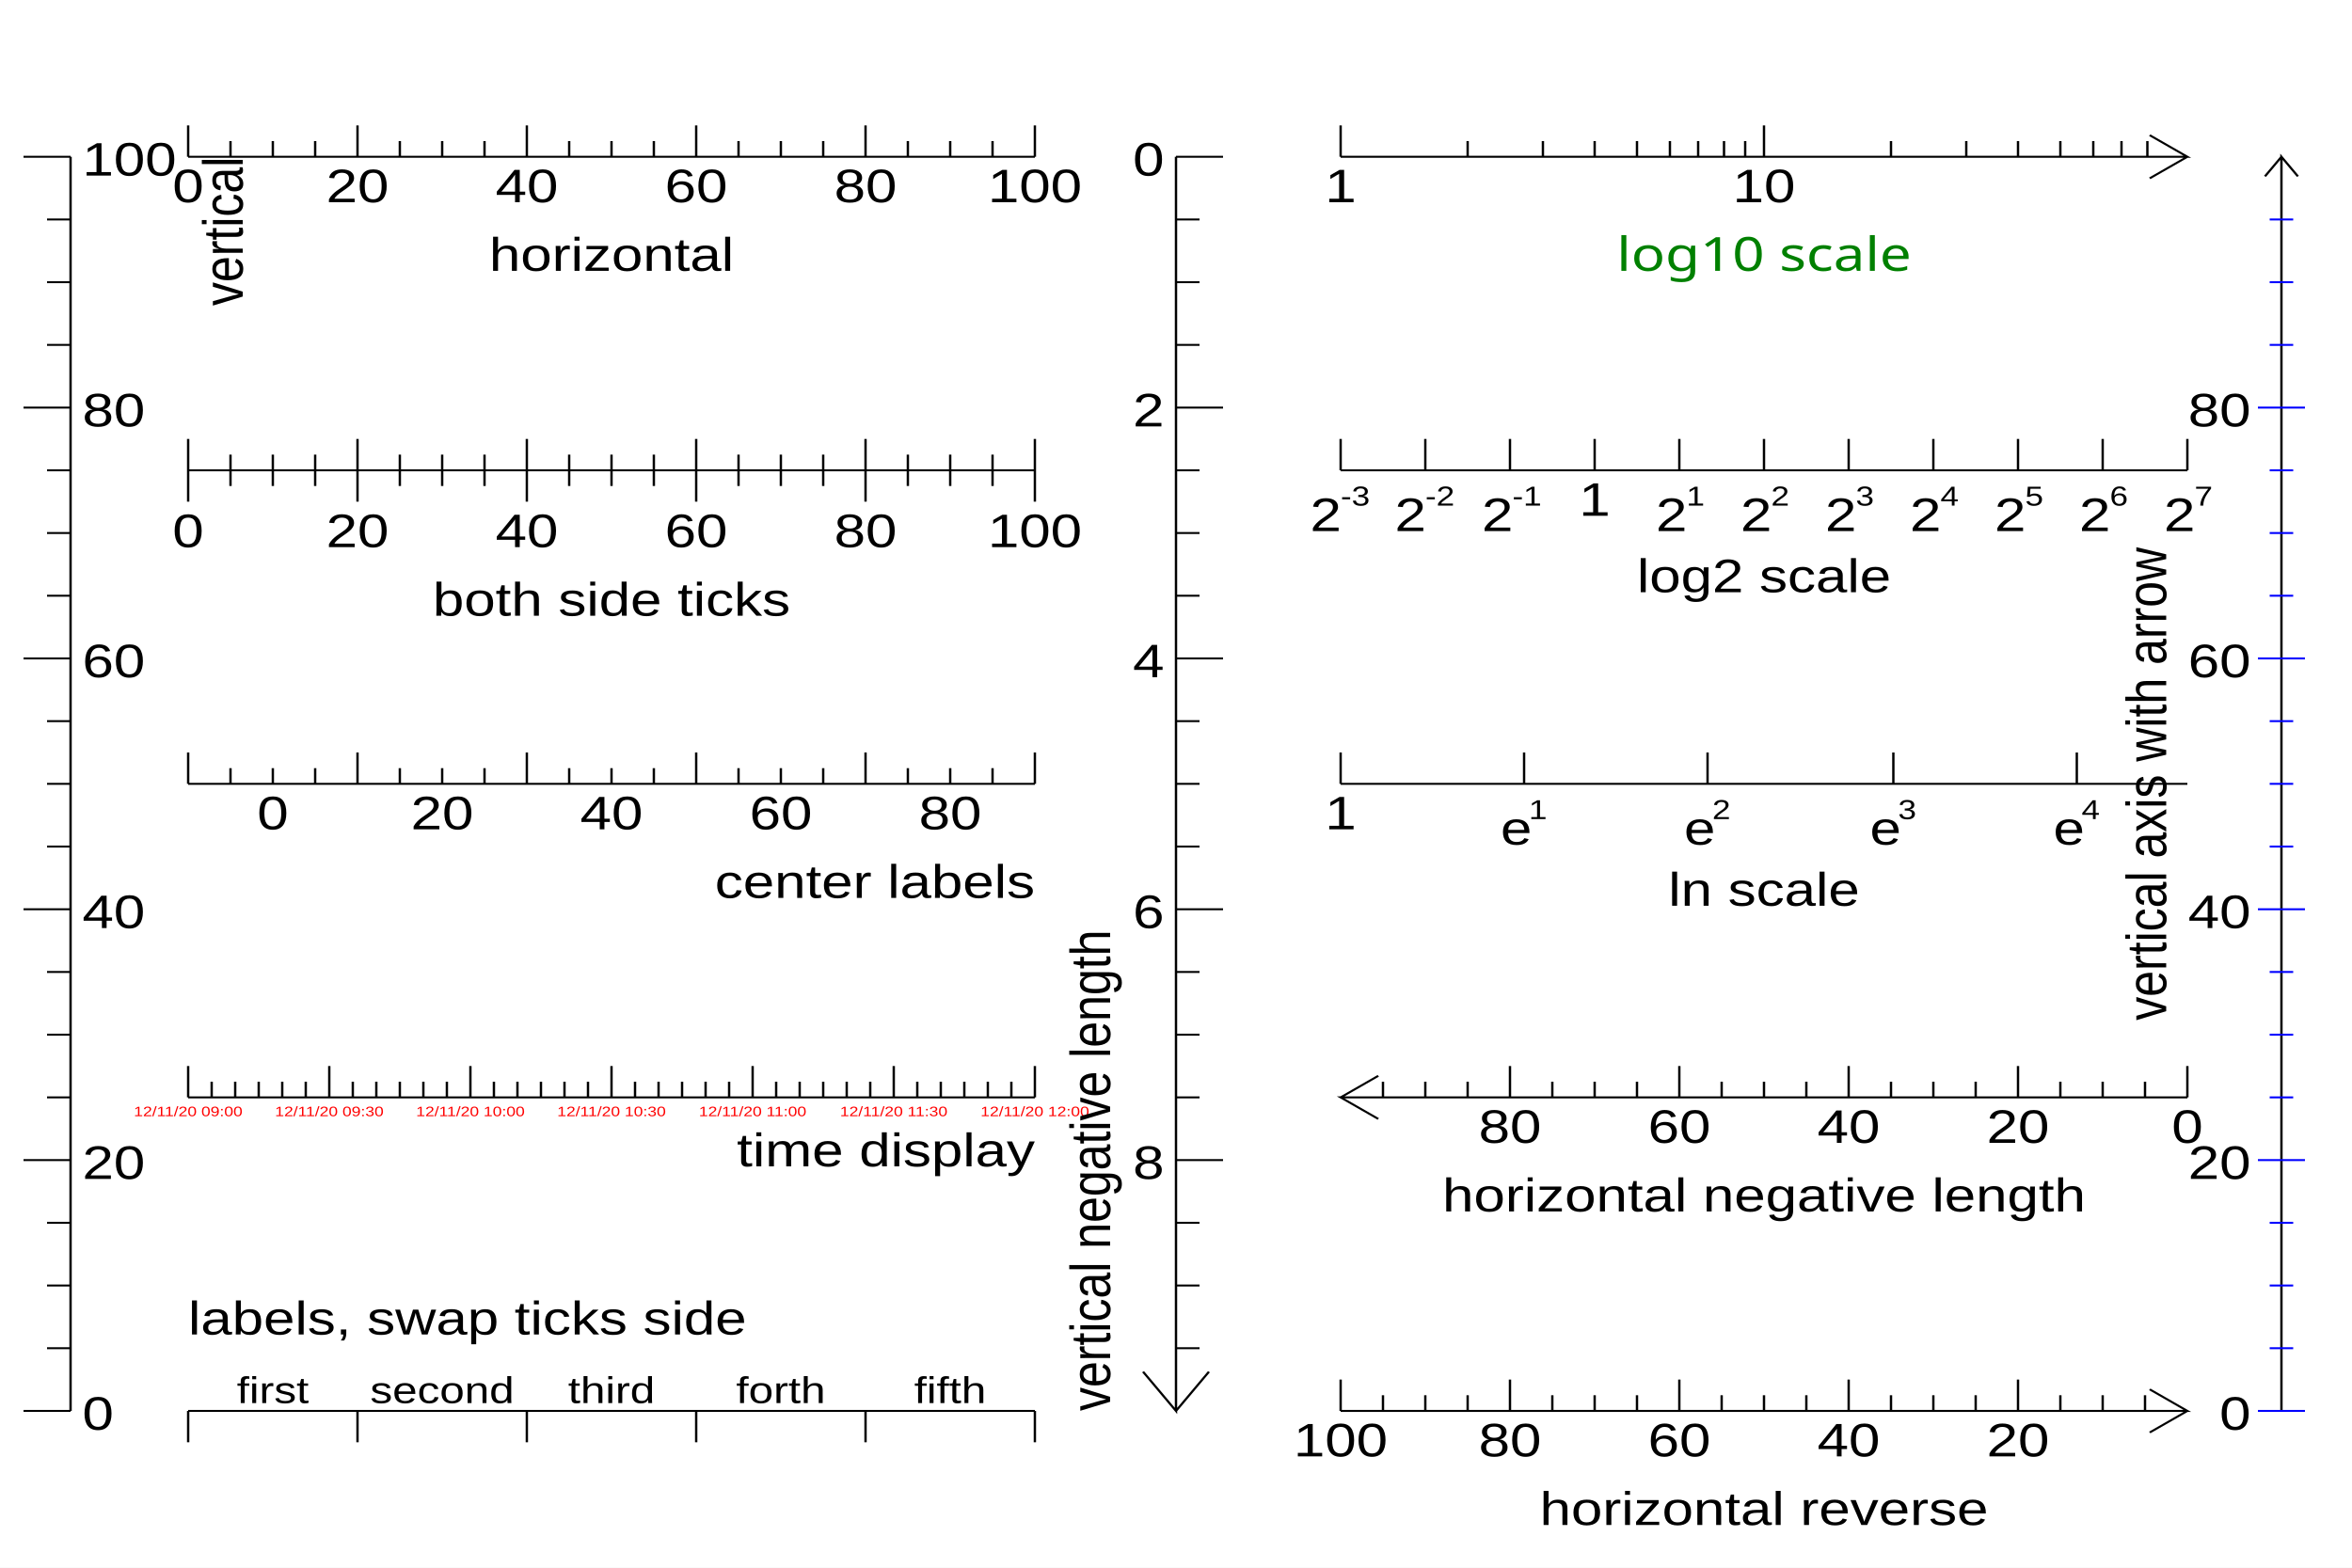
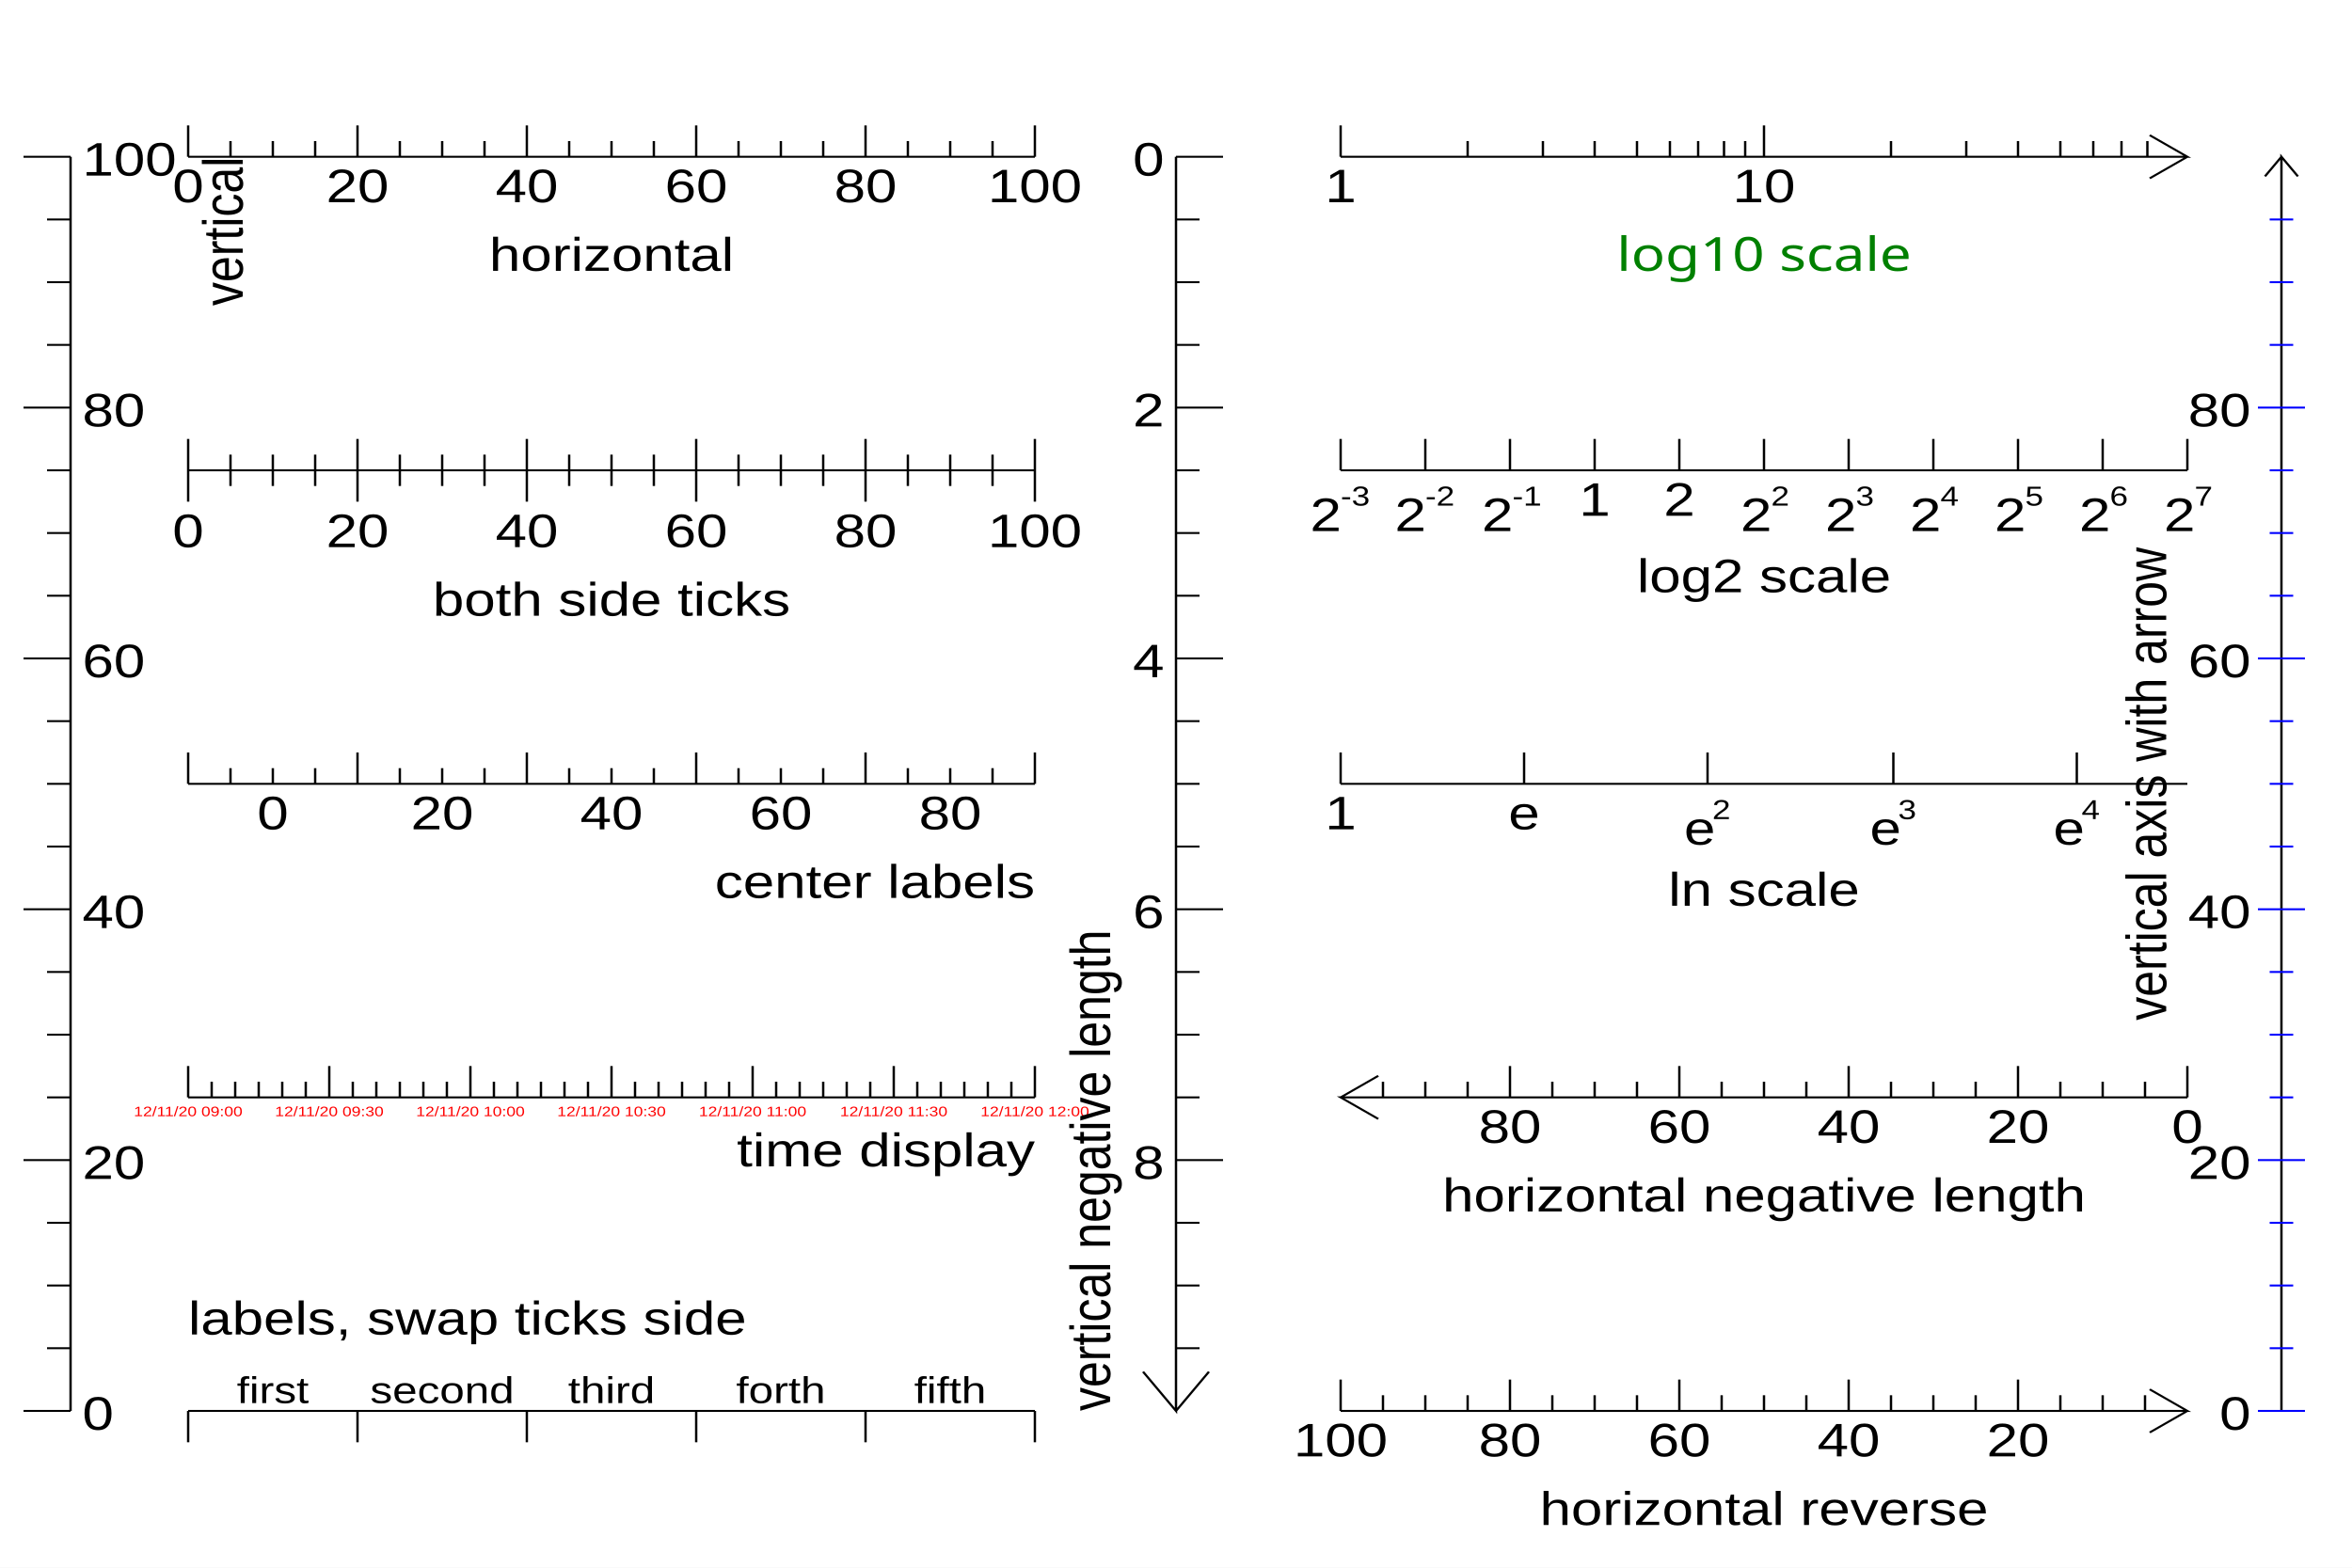
<svg xmlns="http://www.w3.org/2000/svg" width="1200" height="800" viewBox="0 0 1000 800" preserveAspectRatio="none">
  <path d="M0,0H1000V800H0Z" style="fill: white;" />
  <g>
    <g transform="translate(30,720)">
      <path d="M0,0v-640" style="stroke: black; stroke-width: 1;" />
      <path d="M0,0H-20M0,-32H-10M0,-64H-10M0,-96H-10M0,-128H-20M0,-160H-10M0,-192H-10M0,-224H-10M0,-256H-20M0,-288H-10M0,-320H-10M0,-352H-10M0,-384H-20M0,-416H-10M0,-448H-10M0,-480H-10M0,-512H-20M0,-544H-10M0,-576H-10M0,-608H-10M0,-640H-20" style="stroke: black;" />
      <g font-family="Arial" font-size="24" space="preserve">
        <text text-anchor="start" dy=".4em" transform="translate(5)">
     0
    </text>
        <text text-anchor="start" dy=".4em" transform="translate(5,-128)">
     20
    </text>
        <text text-anchor="start" dy=".4em" transform="translate(5,-256)">
     40
    </text>
        <text text-anchor="start" dy=".4em" transform="translate(5,-384)">
     60
    </text>
        <text text-anchor="start" dy=".4em" transform="translate(5,-512)">
     80
    </text>
        <text text-anchor="start" dy=".4em" transform="translate(5,-640)">
     100
    </text>
      </g>
      <g font-family="Arial" font-size="24" space="preserve" transform="translate(54,-640)">
        <text text-anchor="end" dy=".8em" transform="rotate(270)">
     vertical
    </text>
      </g>
    </g>
    <g transform="translate(80,80)">
      <path d="M0,0h360" style="stroke: black; stroke-width: 1;" />
      <path d="M0,-16V0M18,-8V0M36,-8V0M54,-8V0M72,-16V0M90,-8V0M108,-8V0M126,-8V0M144,-16V0M162,-8V0M180,-8V0M198,-8V0M216,-16V0M234,-8V0M252,-8V0M270,-8V0M288,-16V0M306,-8V0M324,-8V0M342,-8V0M360,-16V0" style="stroke: black;" />
      <g font-family="Arial" font-size="24" space="preserve">
        <text text-anchor="middle" dy=".8em" transform="translate(0,4)">
     0
    </text>
        <text text-anchor="middle" dy=".8em" transform="translate(72,4)">
     20
    </text>
        <text text-anchor="middle" dy=".8em" transform="translate(144,4)">
     40
    </text>
        <text text-anchor="middle" dy=".8em" transform="translate(216,4)">
     60
    </text>
        <text text-anchor="middle" dy=".8em" transform="translate(288,4)">
     80
    </text>
        <text text-anchor="middle" dy=".8em" transform="translate(360,4)">
     100
    </text>
      </g>
      <g font-family="Arial" font-size="24" space="preserve" transform="translate(180,39)">
        <text text-anchor="middle" dy=".8em">
     horizontal
    </text>
      </g>
    </g>
    <g transform="translate(80,240)">
      <path d="M0,0h360" style="stroke: black; stroke-width: 1;" />
      <path d="M0,-16V16M18,-8V8M36,-8V8M54,-8V8M72,-16V16M90,-8V8M108,-8V8M126,-8V8M144,-16V16M162,-8V8M180,-8V8M198,-8V8M216,-16V16M234,-8V8M252,-8V8M270,-8V8M288,-16V16M306,-8V8M324,-8V8M342,-8V8M360,-16V16" style="stroke: black;" />
      <g font-family="Arial" font-size="24" space="preserve">
        <text text-anchor="middle" dy=".8em" transform="translate(0,20)">
     0
    </text>
        <text text-anchor="middle" dy=".8em" transform="translate(72,20)">
     20
    </text>
        <text text-anchor="middle" dy=".8em" transform="translate(144,20)">
     40
    </text>
        <text text-anchor="middle" dy=".8em" transform="translate(216,20)">
     60
    </text>
        <text text-anchor="middle" dy=".8em" transform="translate(288,20)">
     80
    </text>
        <text text-anchor="middle" dy=".8em" transform="translate(360,20)">
     100
    </text>
      </g>
      <g font-family="Arial" font-size="24" space="preserve" transform="translate(180,55)">
        <text text-anchor="middle" dy=".8em">
     both side ticks
    </text>
      </g>
    </g>
    <g transform="translate(80,400)">
      <path d="M0,0h360" style="stroke: black; stroke-width: 1;" />
      <path d="M0,-16V0M18,-8V0M36,-8V0M54,-8V0M72,-16V0M90,-8V0M108,-8V0M126,-8V0M144,-16V0M162,-8V0M180,-8V0M198,-8V0M216,-16V0M234,-8V0M252,-8V0M270,-8V0M288,-16V0M306,-8V0M324,-8V0M342,-8V0M360,-16V0" style="stroke: black;" />
      <g font-family="Arial" font-size="24" space="preserve">
        <text text-anchor="middle" dy=".8em" transform="translate(36,4)">
     0
    </text>
        <text text-anchor="middle" dy=".8em" transform="translate(108,4)">
     20
    </text>
        <text text-anchor="middle" dy=".8em" transform="translate(180,4)">
     40
    </text>
        <text text-anchor="middle" dy=".8em" transform="translate(252,4)">
     60
    </text>
        <text text-anchor="middle" dy=".8em" transform="translate(324,4)">
     80
    </text>
      </g>
      <g font-family="Arial" font-size="24" space="preserve" transform="translate(360,39)">
        <text text-anchor="end" dy=".8em">
     center labels
    </text>
      </g>
    </g>
    <g transform="translate(80,560)">
      <path d="M0,0h360" style="stroke: black; stroke-width: 1;" />
      <path d="M0,-16V0M10,-8V0M20,-8V0M30,-8V0M40,-8V0M50,-8V0M60,-16V0M70,-8V0M80,-8V0M90,-8V0M100,-8V0M110,-8V0M120,-16V0M130,-8V0M140,-8V0M150,-8V0M160,-8V0M170,-8V0M180,-16V0M190,-8V0M200,-8V0M210,-8V0M220,-8V0M230,-8V0M240,-16V0M250,-8V0M260,-8V0M270,-8V0M280,-8V0M290,-8V0M300,-16V0M310,-8V0M320,-8V0M330,-8V0M340,-8V0M350,-8V0M360,-16V0" style="stroke: black;" />
      <g font-family="Arial" font-size="7" space="preserve">
        <text fill="#FF0000" text-anchor="middle" dy=".8em" transform="translate(0,4)">
     12/11/20 09:00
    </text>
        <text fill="#FF0000" text-anchor="middle" dy=".8em" transform="translate(60,4)">
     12/11/20 09:30
    </text>
        <text fill="#FF0000" text-anchor="middle" dy=".8em" transform="translate(120,4)">
     12/11/20 10:00
    </text>
        <text fill="#FF0000" text-anchor="middle" dy=".8em" transform="translate(180,4)">
     12/11/20 10:30
    </text>
        <text fill="#FF0000" text-anchor="middle" dy=".8em" transform="translate(240,4)">
     12/11/20 11:00
    </text>
        <text fill="#FF0000" text-anchor="middle" dy=".8em" transform="translate(300,4)">
     12/11/20 11:30
    </text>
        <text fill="#FF0000" text-anchor="middle" dy=".8em" transform="translate(360,4)">
     12/11/20 12:00
    </text>
      </g>
      <g font-family="Arial" font-size="24" space="preserve" transform="translate(360,16)">
        <text text-anchor="end" dy=".8em">
     time display
    </text>
      </g>
    </g>
    <g transform="translate(80,720)">
      <path d="M0,0h360" style="stroke: black; stroke-width: 1;" />
      <path d="M0,0V16M72,0V16M144,0V16M216,0V16M288,0V16M360,0V16" style="stroke: black;" />
      <g font-family="Arial" font-size="19" space="preserve">
        <text text-anchor="middle" transform="translate(36,-4)">
     first
    </text>
        <text text-anchor="middle" transform="translate(108,-4)">
     second
    </text>
        <text text-anchor="middle" transform="translate(180,-4)">
     third
    </text>
        <text text-anchor="middle" transform="translate(252,-4)">
     forth
    </text>
        <text text-anchor="middle" transform="translate(324,-4)">
     fifth
    </text>
      </g>
      <g font-family="Arial" font-size="24" space="preserve" transform="translate(0,-39)">
        <text text-anchor="begin">
     labels, swap ticks side
    </text>
      </g>
    </g>
    <g transform="translate(500,80)">
      <path d="M0,0v640l-14,-20M0,640l14,-20" style="stroke: black; stroke-width: 1; fill: none;" />
      <path d="M20,0H0M10,32H0M10,64H0M10,96H0M20,128H0M10,160H0M10,192H0M10,224H0M20,256H0M10,288H0M10,320H0M10,352H0M20,384H0M10,416H0M10,448H0M10,480H0M20,512H0M10,544H0M10,576H0M10,608H0" style="stroke: black;" />
      <g font-family="Arial" font-size="24" space="preserve">
        <text text-anchor="end" dy=".4em" transform="translate(-5)">
     0
    </text>
        <text text-anchor="end" dy=".4em" transform="translate(-5,128)">
     2
    </text>
        <text text-anchor="end" dy=".4em" transform="translate(-5,256)">
     4
    </text>
        <text text-anchor="end" dy=".4em" transform="translate(-5,384)">
     6
    </text>
        <text text-anchor="end" dy=".4em" transform="translate(-5,512)">
     8
    </text>
      </g>
      <g font-family="Arial" font-size="24" space="preserve" transform="translate(-28,640)">
        <text text-anchor="begin" transform="rotate(270)">
     vertical negative length
    </text>
      </g>
    </g>
    <g transform="translate(570,80)">
      <path d="M0,0h360l-16,-11M360,0l-16,11" style="stroke: black; stroke-width: 1; fill: none;" />
      <path d="M0,-16V0M54,-8V0M86,-8V0M108,-8V0M126,-8V0M140,-8V0M152,-8V0M163,-8V0M172,-8V0M180,-16V0M234,-8V0M266,-8V0M288,-8V0M306,-8V0M320,-8V0M332,-8V0M343,-8V0" style="stroke: black;" />
      <g font-family="Arial" font-size="24" space="preserve">
        <text text-anchor="middle" dy=".8em" transform="translate(0,4)">
     1
    </text>
        <text text-anchor="middle" dy=".8em" transform="translate(180,4)">
     10
    </text>
      </g>
      <g font-family="Verdana" font-size="24" space="preserve" transform="translate(180,39)">
        <text fill="#008000" text-anchor="middle" dy=".8em">
     log10 scale
    </text>
      </g>
    </g>
    <g transform="translate(570,240)">
      <path d="M0,0h360" style="stroke: black; stroke-width: 1;" />
      <path d="M0,-16V0M36,-16V0M72,-16V0M108,-16V0M144,-16V0M180,-16V0M216,-16V0M252,-16V0M288,-16V0M324,-16V0M360,-16V0" style="stroke: black;" />
      <g font-family="Arial" font-size="24" space="preserve">
        <g transform="translate(-13,31)">
          <text font-size="24">
      2
     </text>
          <text font-size="14" transform="translate(13,-13)">
      -3
     </text>
        </g>
        <g transform="translate(23,31)">
          <text font-size="24">
      2
     </text>
          <text font-size="14" transform="translate(13,-13)">
      -2
     </text>
        </g>
        <g transform="translate(60,31)">
          <text font-size="24">
      2
     </text>
          <text font-size="14" transform="translate(13,-13)">
      -1
     </text>
        </g>
        <text text-anchor="middle" dy=".8em" transform="translate(108,4)">
     1
    </text>
-         <g transform="translate(134,31)">
-           <text font-size="24">
-       2
-      </text>
-           <text font-size="14" transform="translate(13,-13)">
-       1
-      </text>
-         </g>
+         <text text-anchor="middle" dy=".8em" transform="translate(144,4)">
+      2
+     </text>
        <g transform="translate(170,31)">
          <text font-size="24">
      2
     </text>
          <text font-size="14" transform="translate(13,-13)">
      2
     </text>
        </g>
        <g transform="translate(206,31)">
          <text font-size="24">
      2
     </text>
          <text font-size="14" transform="translate(13,-13)">
      3
     </text>
        </g>
        <g transform="translate(242,31)">
          <text font-size="24">
      2
     </text>
          <text font-size="14" transform="translate(13,-13)">
      4
     </text>
        </g>
        <g transform="translate(278,31)">
          <text font-size="24">
      2
     </text>
          <text font-size="14" transform="translate(13,-13)">
      5
     </text>
        </g>
        <g transform="translate(314,31)">
          <text font-size="24">
      2
     </text>
          <text font-size="14" transform="translate(13,-13)">
      6
     </text>
        </g>
        <g transform="translate(350,31)">
          <text font-size="24">
      2
     </text>
          <text font-size="14" transform="translate(13,-13)">
      7
     </text>
        </g>
      </g>
      <g font-family="Arial" font-size="24" space="preserve" transform="translate(180,43)">
        <text text-anchor="middle" dy=".8em">
     log2 scale
    </text>
      </g>
    </g>
    <g transform="translate(570,400)">
      <path d="M0,0h360" style="stroke: black; stroke-width: 1;" />
      <path d="M0,-16V0M78,-16V0M156,-16V0M235,-16V0M313,-16V0" style="stroke: black;" />
      <g font-family="Arial" font-size="24" space="preserve">
        <text text-anchor="middle" dy=".8em" transform="translate(0,4)">
     1
    </text>
-         <g transform="translate(68,31)">
-           <text font-size="24">
-       e
-      </text>
-           <text font-size="14" transform="translate(12,-13)">
-       1
-      </text>
-         </g>
+         <text text-anchor="middle" dy=".8em" transform="translate(78,4)">
+      e
+     </text>
        <g transform="translate(146,31)">
          <text font-size="24">
      e
     </text>
          <text font-size="14" transform="translate(12,-13)">
      2
     </text>
        </g>
        <g transform="translate(225,31)">
          <text font-size="24">
      e
     </text>
          <text font-size="14" transform="translate(12,-13)">
      3
     </text>
        </g>
        <g transform="translate(303,31)">
          <text font-size="24">
      e
     </text>
          <text font-size="14" transform="translate(12,-13)">
      4
     </text>
        </g>
      </g>
      <g font-family="Arial" font-size="24" space="preserve" transform="translate(180,43)">
        <text text-anchor="middle" dy=".8em">
     ln scale
    </text>
      </g>
    </g>
    <g transform="translate(930,560)">
      <path d="M0,0h-360l16,11M-360,0l16,-11" style="stroke: black; stroke-width: 1; fill: none;" />
      <path d="M0,-16V0M-18,-8V0M-36,-8V0M-54,-8V0M-72,-16V0M-90,-8V0M-108,-8V0M-126,-8V0M-144,-16V0M-162,-8V0M-180,-8V0M-198,-8V0M-216,-16V0M-234,-8V0M-252,-8V0M-270,-8V0M-288,-16V0M-306,-8V0M-324,-8V0M-342,-8V0" style="stroke: black;" />
      <g font-family="Arial" font-size="24" space="preserve">
        <text text-anchor="middle" dy=".8em" transform="translate(0,4)">
     0
    </text>
        <text text-anchor="middle" dy=".8em" transform="translate(-72,4)">
     20
    </text>
        <text text-anchor="middle" dy=".8em" transform="translate(-144,4)">
     40
    </text>
        <text text-anchor="middle" dy=".8em" transform="translate(-216,4)">
     60
    </text>
        <text text-anchor="middle" dy=".8em" transform="translate(-288,4)">
     80
    </text>
      </g>
      <g font-family="Arial" font-size="24" space="preserve" transform="translate(-180,39)">
        <text text-anchor="middle" dy=".8em">
     horizontal negative length
    </text>
      </g>
    </g>
    <g transform="translate(570,720)">
      <path d="M0,0h360l-16,-11M360,0l-16,11" style="stroke: black; stroke-width: 1; fill: none;" />
      <path d="M342,-8V0M324,-8V0M306,-8V0M288,-16V0M270,-8V0M252,-8V0M234,-8V0M216,-16V0M198,-8V0M180,-8V0M162,-8V0M144,-16V0M126,-8V0M108,-8V0M90,-8V0M72,-16V0M54,-8V0M36,-8V0M18,-8V0M0,-16V0" style="stroke: black;" />
      <g font-family="Arial" font-size="24" space="preserve">
        <text text-anchor="middle" dy=".8em" transform="translate(288,4)">
     20
    </text>
        <text text-anchor="middle" dy=".8em" transform="translate(216,4)">
     40
    </text>
        <text text-anchor="middle" dy=".8em" transform="translate(144,4)">
     60
    </text>
        <text text-anchor="middle" dy=".8em" transform="translate(72,4)">
     80
    </text>
        <text text-anchor="middle" dy=".8em" transform="translate(0,4)">
     100
    </text>
      </g>
      <g font-family="Arial" font-size="24" space="preserve" transform="translate(180,39)">
        <text text-anchor="middle" dy=".8em">
     horizontal reverse
    </text>
      </g>
    </g>
    <g transform="translate(970,720)">
      <path d="M0,0v-640l7,10M0,-640l-7,10" style="stroke: black; stroke-width: 1; fill: none;" />
      <path d="M10,0H-10M5,-32H-5M5,-64H-5M5,-96H-5M10,-128H-10M5,-160H-5M5,-192H-5M5,-224H-5M10,-256H-10M5,-288H-5M5,-320H-5M5,-352H-5M10,-384H-10M5,-416H-5M5,-448H-5M5,-480H-5M10,-512H-10M5,-544H-5M5,-576H-5M5,-608H-5" style="stroke: #0000FF;" />
      <g font-family="Arial" font-size="24" space="preserve">
        <text text-anchor="end" dy=".4em" transform="translate(-13)">
     0
    </text>
        <text text-anchor="end" dy=".4em" transform="translate(-13,-128)">
     20
    </text>
        <text text-anchor="end" dy=".4em" transform="translate(-13,-256)">
     40
    </text>
        <text text-anchor="end" dy=".4em" transform="translate(-13,-384)">
     60
    </text>
        <text text-anchor="end" dy=".4em" transform="translate(-13,-512)">
     80
    </text>
      </g>
      <g font-family="Arial" font-size="24" space="preserve" transform="translate(-49,-320)">
        <text text-anchor="middle" transform="rotate(270)">
     vertical axis with arrow
    </text>
      </g>
    </g>
  </g>
</svg>
